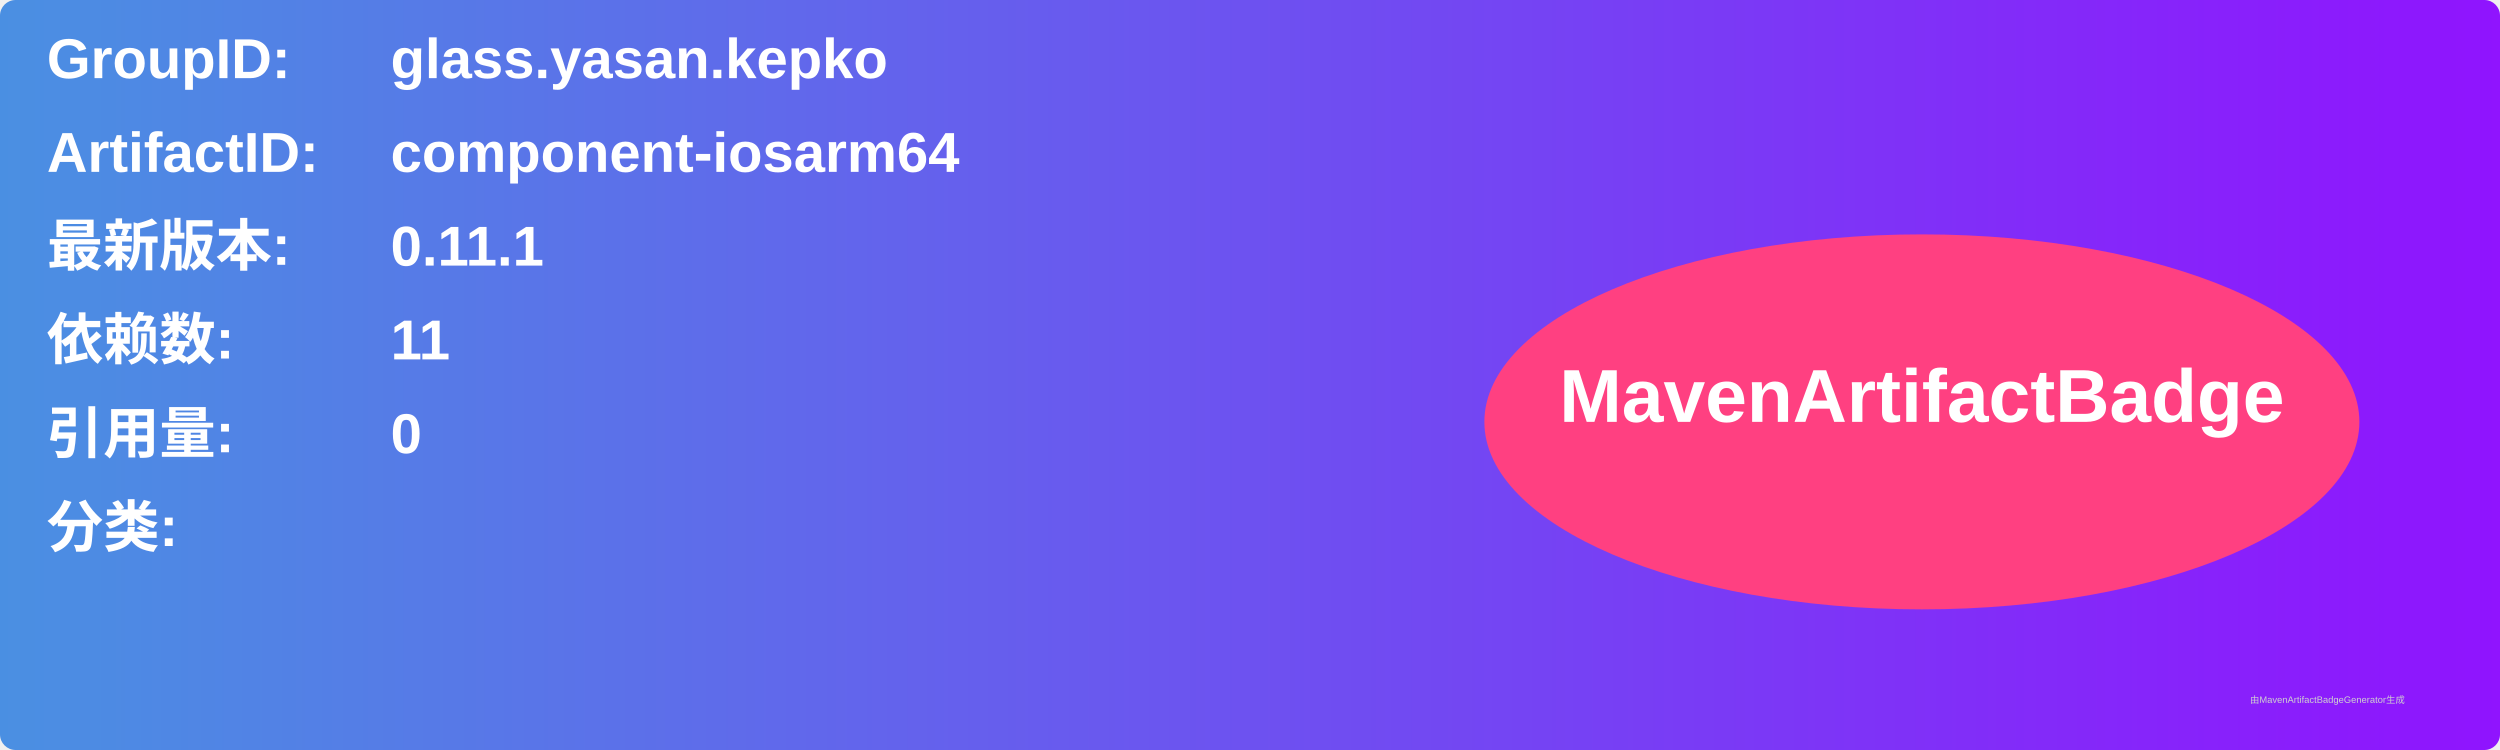
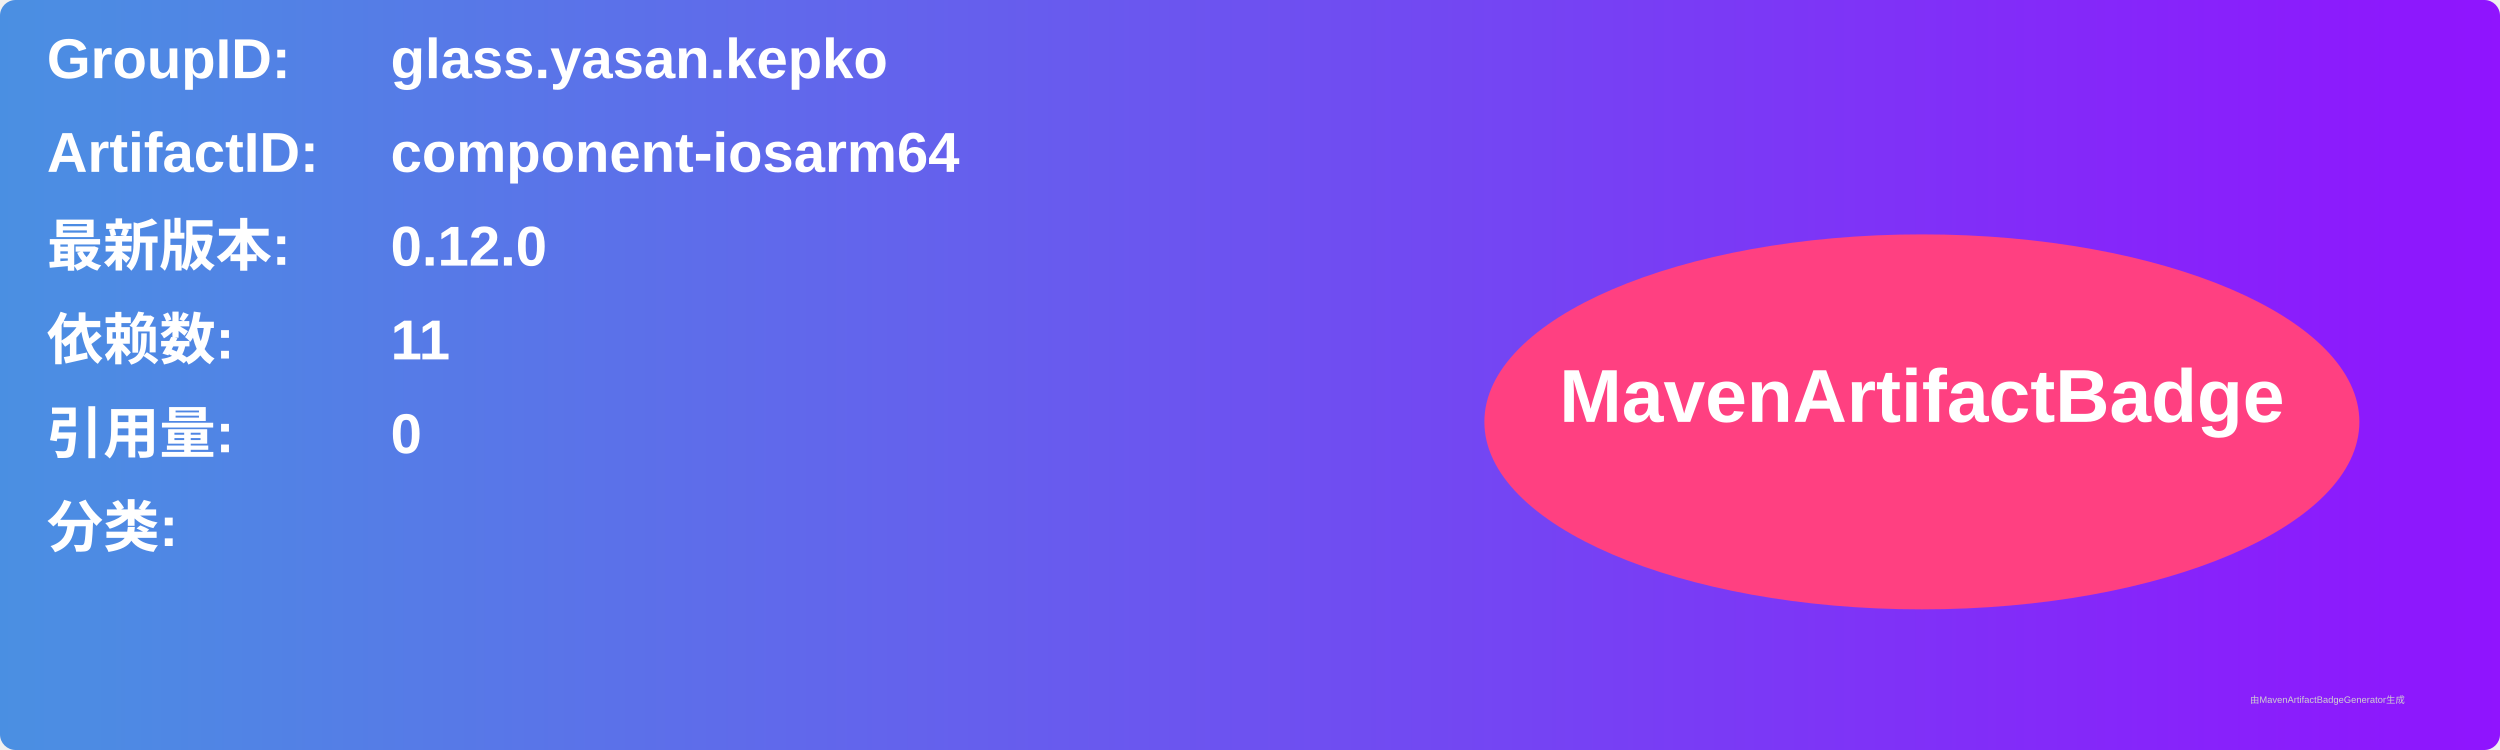
<svg xmlns="http://www.w3.org/2000/svg" width="800" height="240" viewBox="0 0 800 240">
  <linearGradient id="grad" x1="0%" y1="0%" x2="100%" y2="0%">
    <stop offset="0%" stop-color="#4a90e2" />
    <stop offset="100%" stop-color="#9013fe" />
  </linearGradient>
  <rect width="100%" height="100%" rx="5" ry="5" fill="url(#grad)" />
  <g transform="translate(15, 15)">
    <text x="0" y="10" font-family="Arial" font-size="18" fill="white" font-weight="bold" width="260">GroupID:</text>
    <text x="110" y="10" font-family="Arial" font-size="18" fill="white" font-weight="bold" width="460">glass.yasan.kepko</text>
    <text x="0" y="40" font-family="Arial" font-size="18" fill="white" font-weight="bold" width="260">ArtifactID:</text>
    <text x="110" y="40" font-family="Arial" font-size="18" fill="white" font-weight="bold" width="460">component-iosarm64</text>
    <text x="0" y="70" font-family="Arial" font-size="18" fill="white" font-weight="bold">最新版本:</text>
    <text x="110" y="70" font-family="Arial" font-size="18" fill="white" font-weight="bold">
-       <tspan font-weight="bold">0.11.1</tspan>
+       <tspan font-weight="bold">0.12.0</tspan>
    </text>
    <text x="0" y="100" font-family="Arial" font-size="18" fill="white" font-weight="bold">依赖数: </text>
    <text x="110" y="100" font-family="Arial" font-size="18" fill="white">
      <tspan font-weight="bold">11</tspan>
    </text>
    <text x="0" y="130" font-family="Arial" font-size="18" fill="white" font-weight="bold">引用量: </text>
    <text x="110" y="130" font-family="Arial" font-size="18" fill="white">
      <tspan font-weight="bold">0</tspan>
    </text>
    <text x="0" y="160" font-family="Arial" font-size="18" fill="white" font-weight="bold">分类:</text>
    <text x="10" y="190" font-family="Arial" font-size="10" fill="white">
      <tspan font-weight="bold" />
    </text>
    <ellipse cx="600" cy="120" rx="140" ry="60" fill="#ff4081" />
    <text x="600" y="120" text-anchor="middle" font-family="Arial" font-size="24" fill="white" font-weight="bold">MavenArtifactBadge</text>
  </g>
  <text x="720" y="225" font-family="Arial" font-size="3" fill="#d0d0d0">由MavenArtifactBadgeGenerator生成</text>
</svg>
